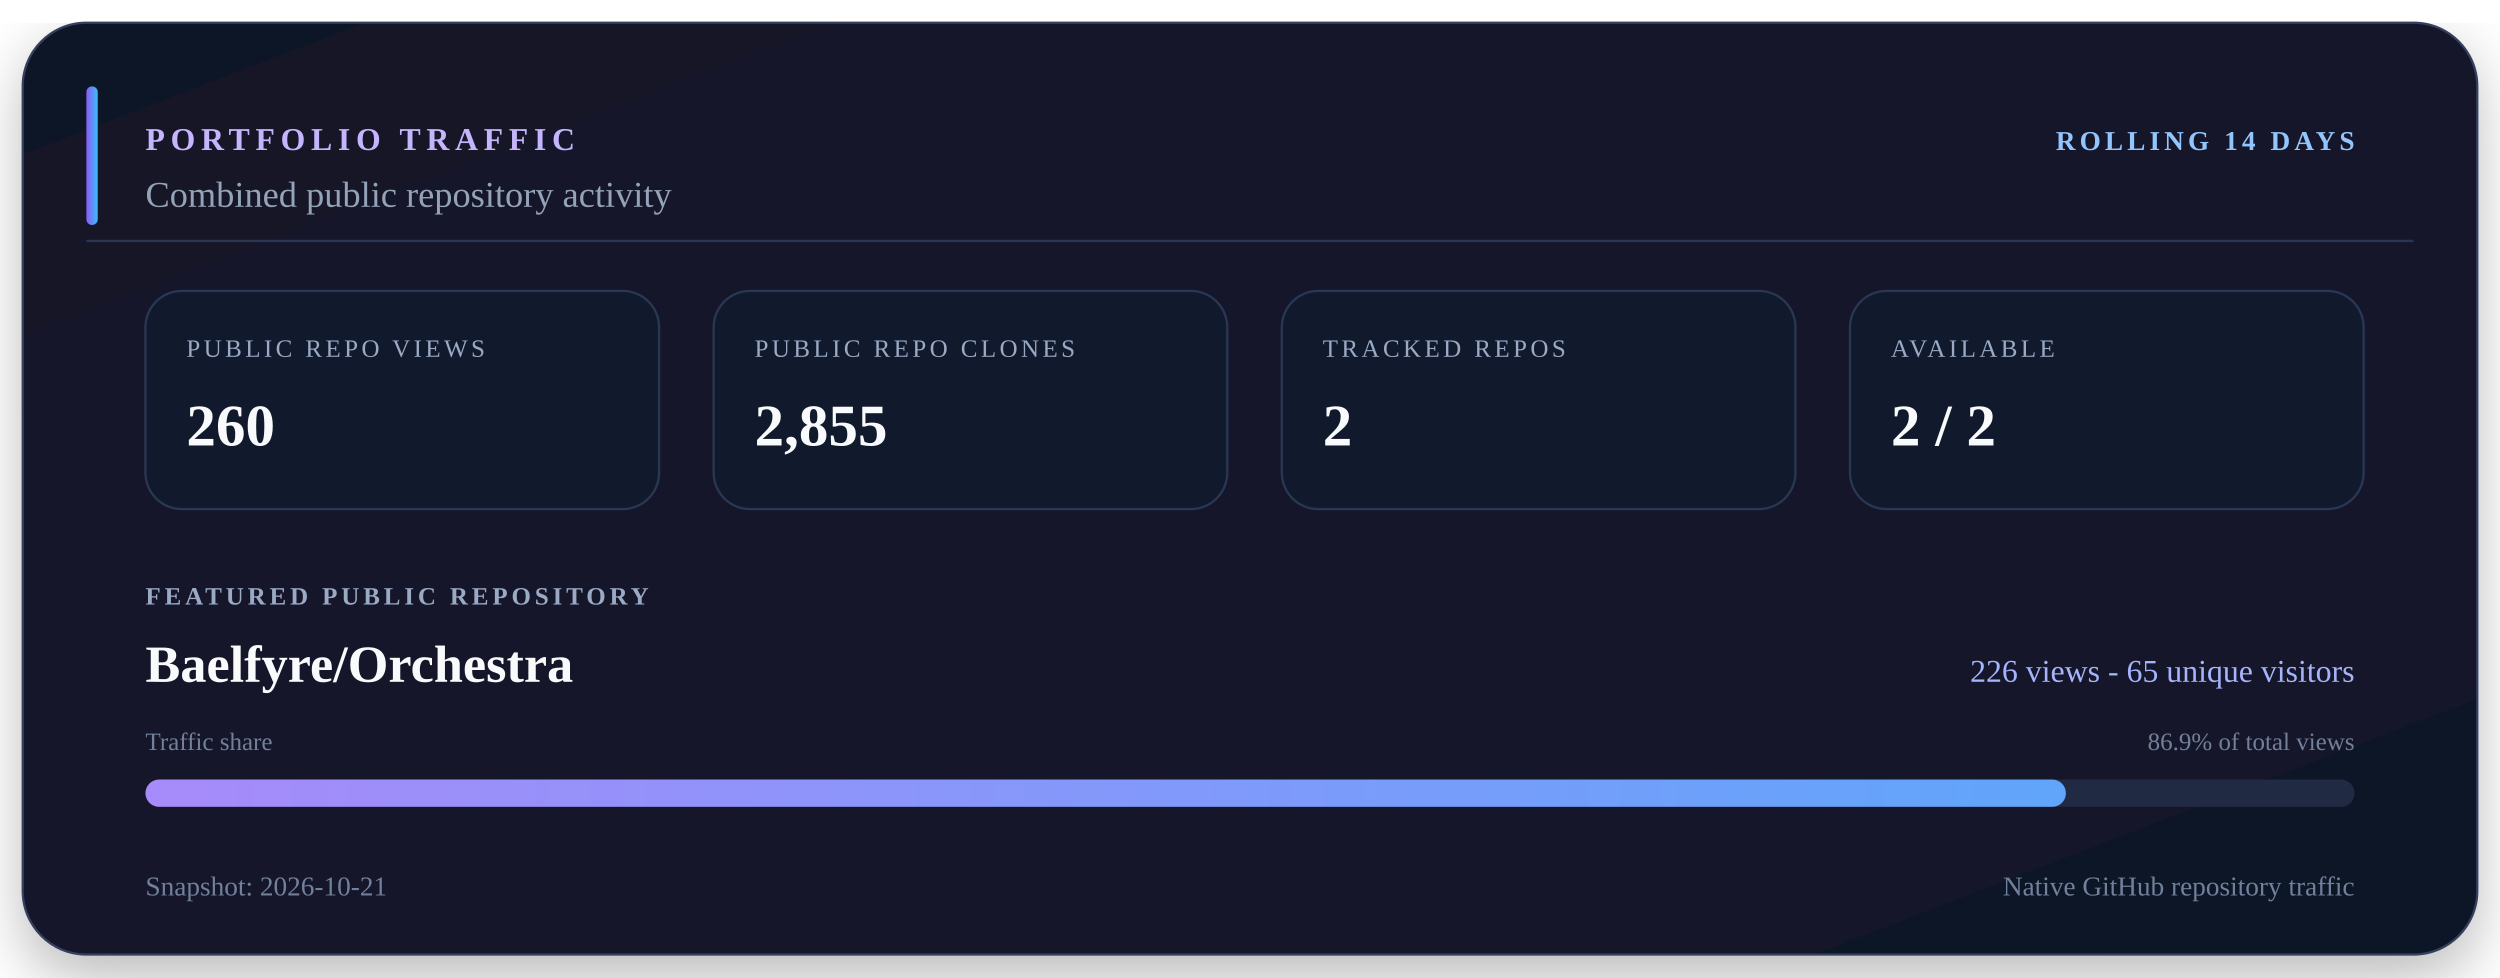
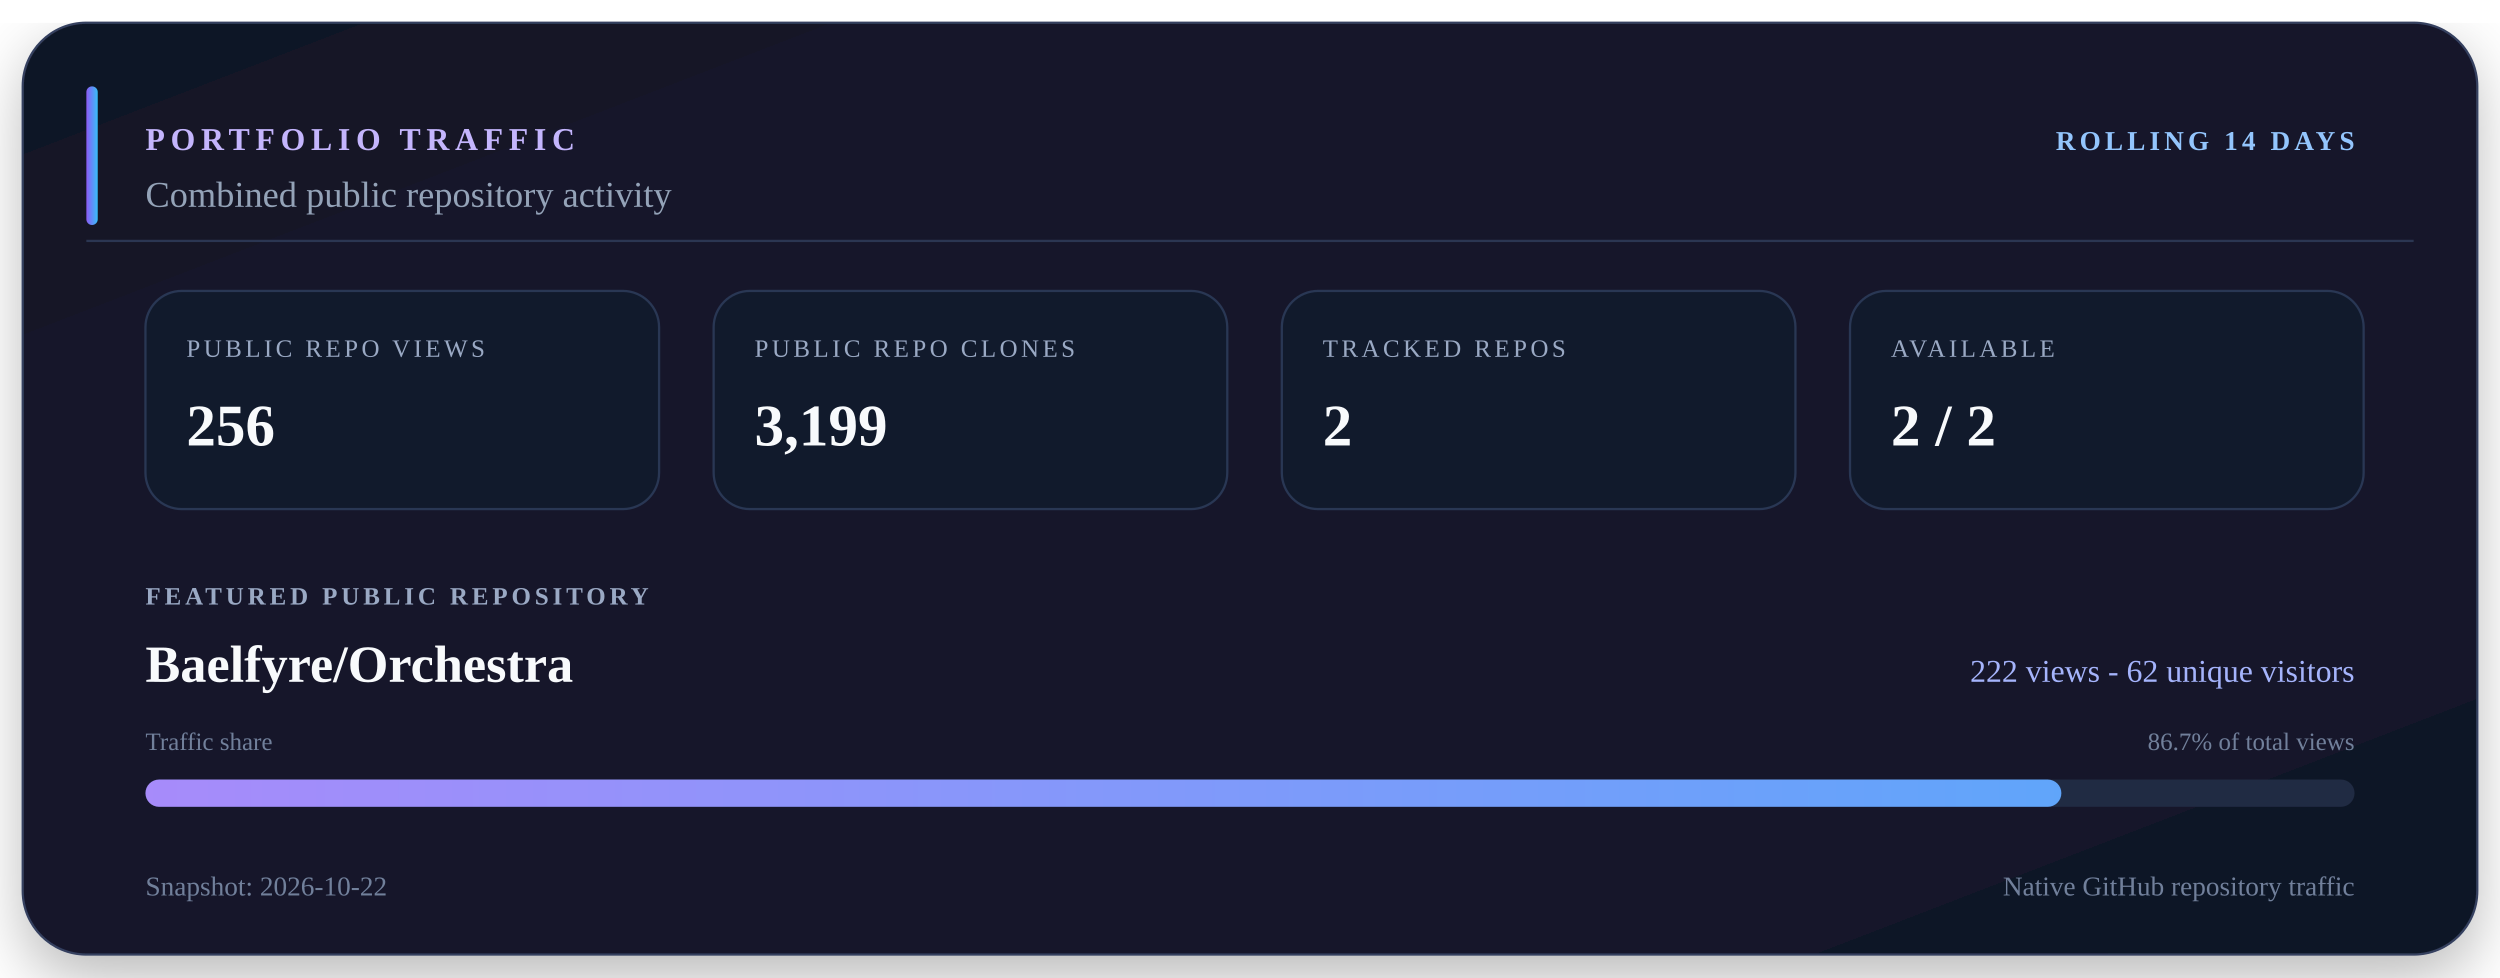
<svg xmlns="http://www.w3.org/2000/svg" viewBox="0 0 1100 430" width="1100" height="430" role="img" aria-labelledby="title description">
  <defs>
    <linearGradient id="surface" x1="0" y1="0" x2="1" y2="1">
      <stop offset="0" stop-color="#111827" />
      <stop offset="0.55" stop-color="#15152c" />
      <stop offset="1" stop-color="#101827" />
    </linearGradient>
    <linearGradient id="accent" x1="0" y1="0" x2="1" y2="0">
      <stop offset="0" stop-color="#8b5cf6" />
      <stop offset="1" stop-color="#38bdf8" />
    </linearGradient>
    <linearGradient id="bar" x1="0" y1="0" x2="1" y2="0">
      <stop offset="0" stop-color="#a78bfa" />
      <stop offset="1" stop-color="#60a5fa" />
    </linearGradient>
    <filter id="shadow" x="-10%" y="-10%" width="120%" height="130%">
      <feDropShadow dx="0" dy="10" stdDeviation="14" flood-color="#000000" flood-opacity="0.28" />
    </filter>
  </defs>
  <rect x="10" y="10" width="1080" height="410" rx="28" fill="url(#surface)" stroke="#34405e" filter="url(#shadow)" />
  <path d="M38 106H1062" stroke="#2b3652" />
  <rect x="38" y="38" width="5" height="61" rx="2.5" fill="url(#accent)" />
  <text x="64" y="66" fill="#c4b5fd" font-size="14" font-weight="700" letter-spacing="2.5">PORTFOLIO TRAFFIC</text>
  <text x="1036" y="66" fill="#93c5fd" font-size="12" font-weight="700" text-anchor="end" letter-spacing="1.8">ROLLING 14 DAYS</text>
  <text x="64" y="91" fill="#94a3b8" font-size="16">Combined public repository activity</text>
  <rect x="64" y="128" width="226" height="96" rx="16" fill="#111a2c" stroke="#293754" />
  <text x="82" y="157" fill="#9aa9c4" font-size="11" letter-spacing="1.5">PUBLIC REPO VIEWS</text>
-   <text x="82" y="196" fill="#f8fafc" font-size="26" font-weight="700">260</text>
+   <text x="82" y="196" fill="#f8fafc" font-size="26" font-weight="700">256</text>
  <rect x="314" y="128" width="226" height="96" rx="16" fill="#111a2c" stroke="#293754" />
  <text x="332" y="157" fill="#9aa9c4" font-size="11" letter-spacing="1.5">PUBLIC REPO CLONES</text>
-   <text x="332" y="196" fill="#f8fafc" font-size="26" font-weight="700">2,855</text>
+   <text x="332" y="196" fill="#f8fafc" font-size="26" font-weight="700">3,199</text>
  <rect x="564" y="128" width="226" height="96" rx="16" fill="#111a2c" stroke="#293754" />
  <text x="582" y="157" fill="#9aa9c4" font-size="11" letter-spacing="1.5">TRACKED REPOS</text>
  <text x="582" y="196" fill="#f8fafc" font-size="26" font-weight="700">2</text>
  <rect x="814" y="128" width="226" height="96" rx="16" fill="#111a2c" stroke="#293754" />
  <text x="832" y="157" fill="#9aa9c4" font-size="11" letter-spacing="1.5">AVAILABLE</text>
  <text x="832" y="196" fill="#f8fafc" font-size="26" font-weight="700">2 / 2</text>
  <text x="64" y="266" fill="#9aa9c4" font-size="11" font-weight="700" letter-spacing="1.7">FEATURED PUBLIC REPOSITORY</text>
  <text x="64" y="300" fill="#f8fafc" font-size="23" font-weight="700">Baelfyre/Orchestra</text>
-   <text x="1036" y="300" fill="#a5b4fc" font-size="14" text-anchor="end">226 views - 65 unique visitors</text>
+   <text x="1036" y="300" fill="#a5b4fc" font-size="14" text-anchor="end">222 views - 62 unique visitors</text>
  <text x="64" y="330" fill="#71809b" font-size="11">Traffic share</text>
-   <text x="1036" y="330" fill="#71809b" font-size="11" text-anchor="end">86.9% of total views</text>
+   <text x="1036" y="330" fill="#71809b" font-size="11" text-anchor="end">86.7% of total views</text>
  <rect x="64" y="343" width="972" height="12" rx="6" fill="#202b43" />
-   <rect x="64" y="343" width="845" height="12" rx="6" fill="url(#bar)" />
-   <text x="64" y="394" fill="#71809b" font-size="12">Snapshot: 2026-10-21</text>
+   <rect x="64" y="343" width="843" height="12" rx="6" fill="url(#bar)" />
+   <text x="64" y="394" fill="#71809b" font-size="12">Snapshot: 2026-10-22</text>
  <text x="1036" y="394" fill="#71809b" font-size="12" text-anchor="end">Native GitHub repository traffic</text>
</svg>
